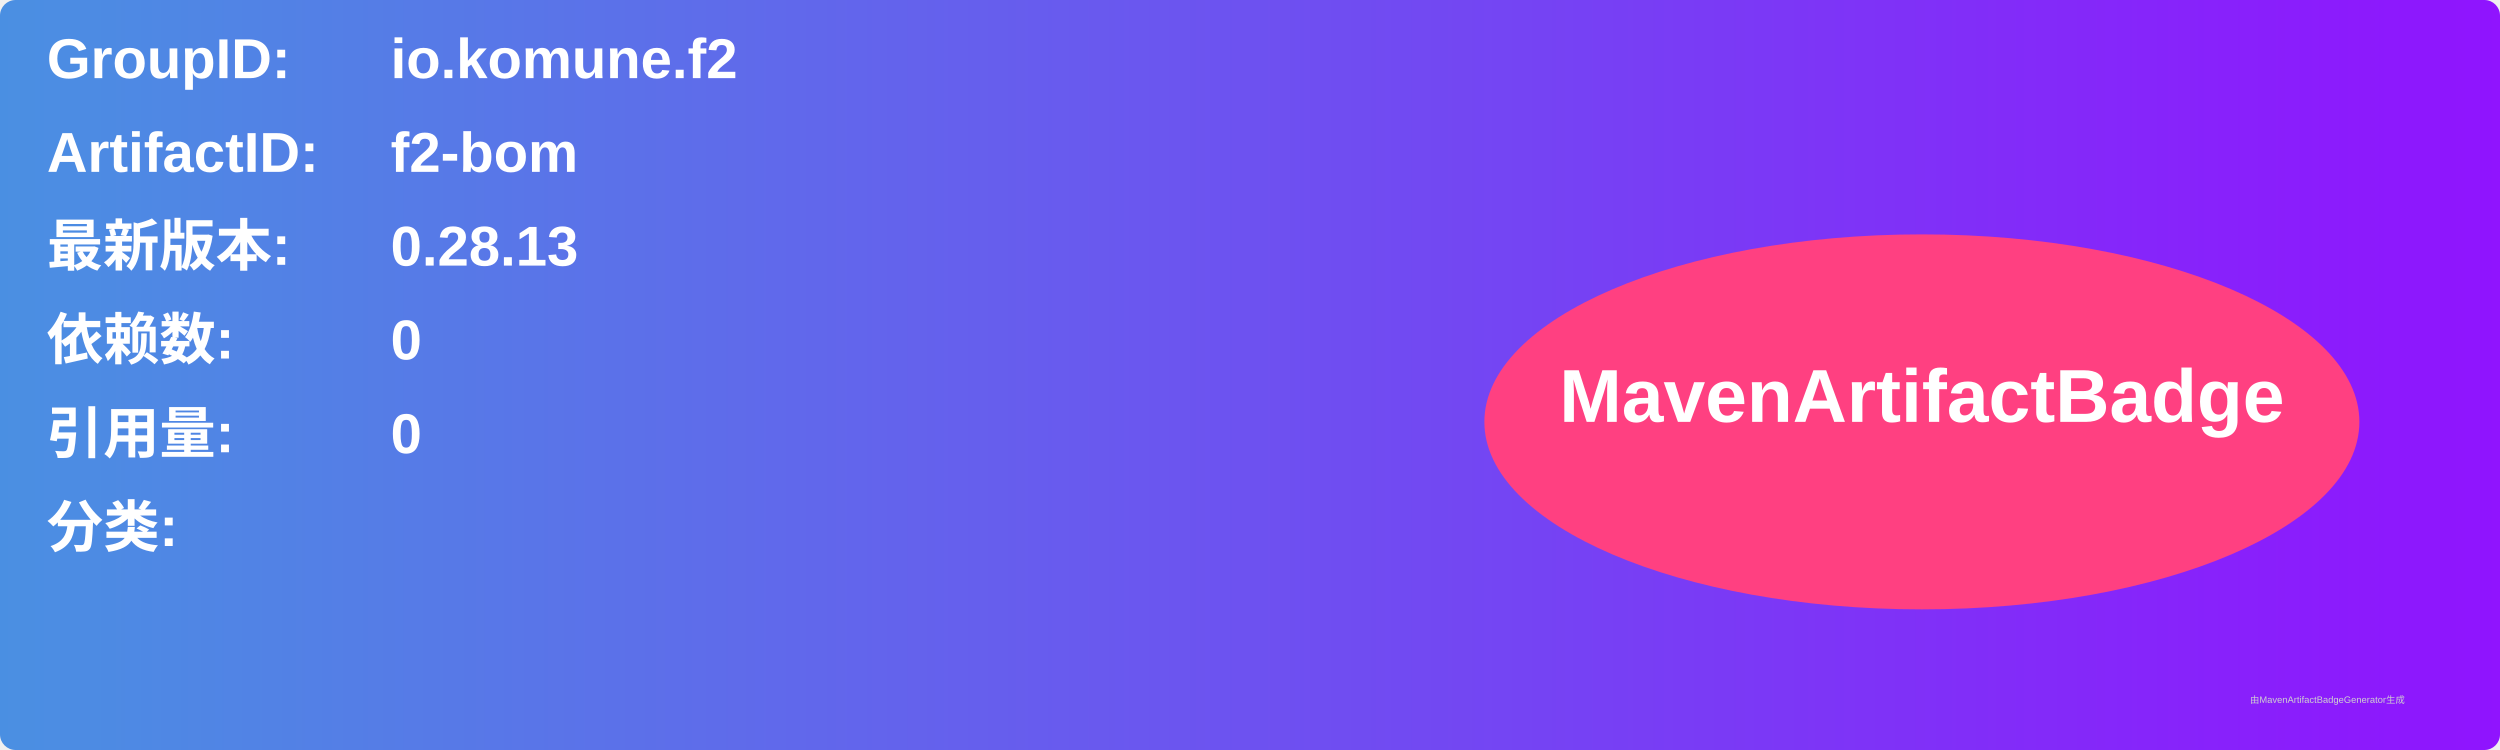
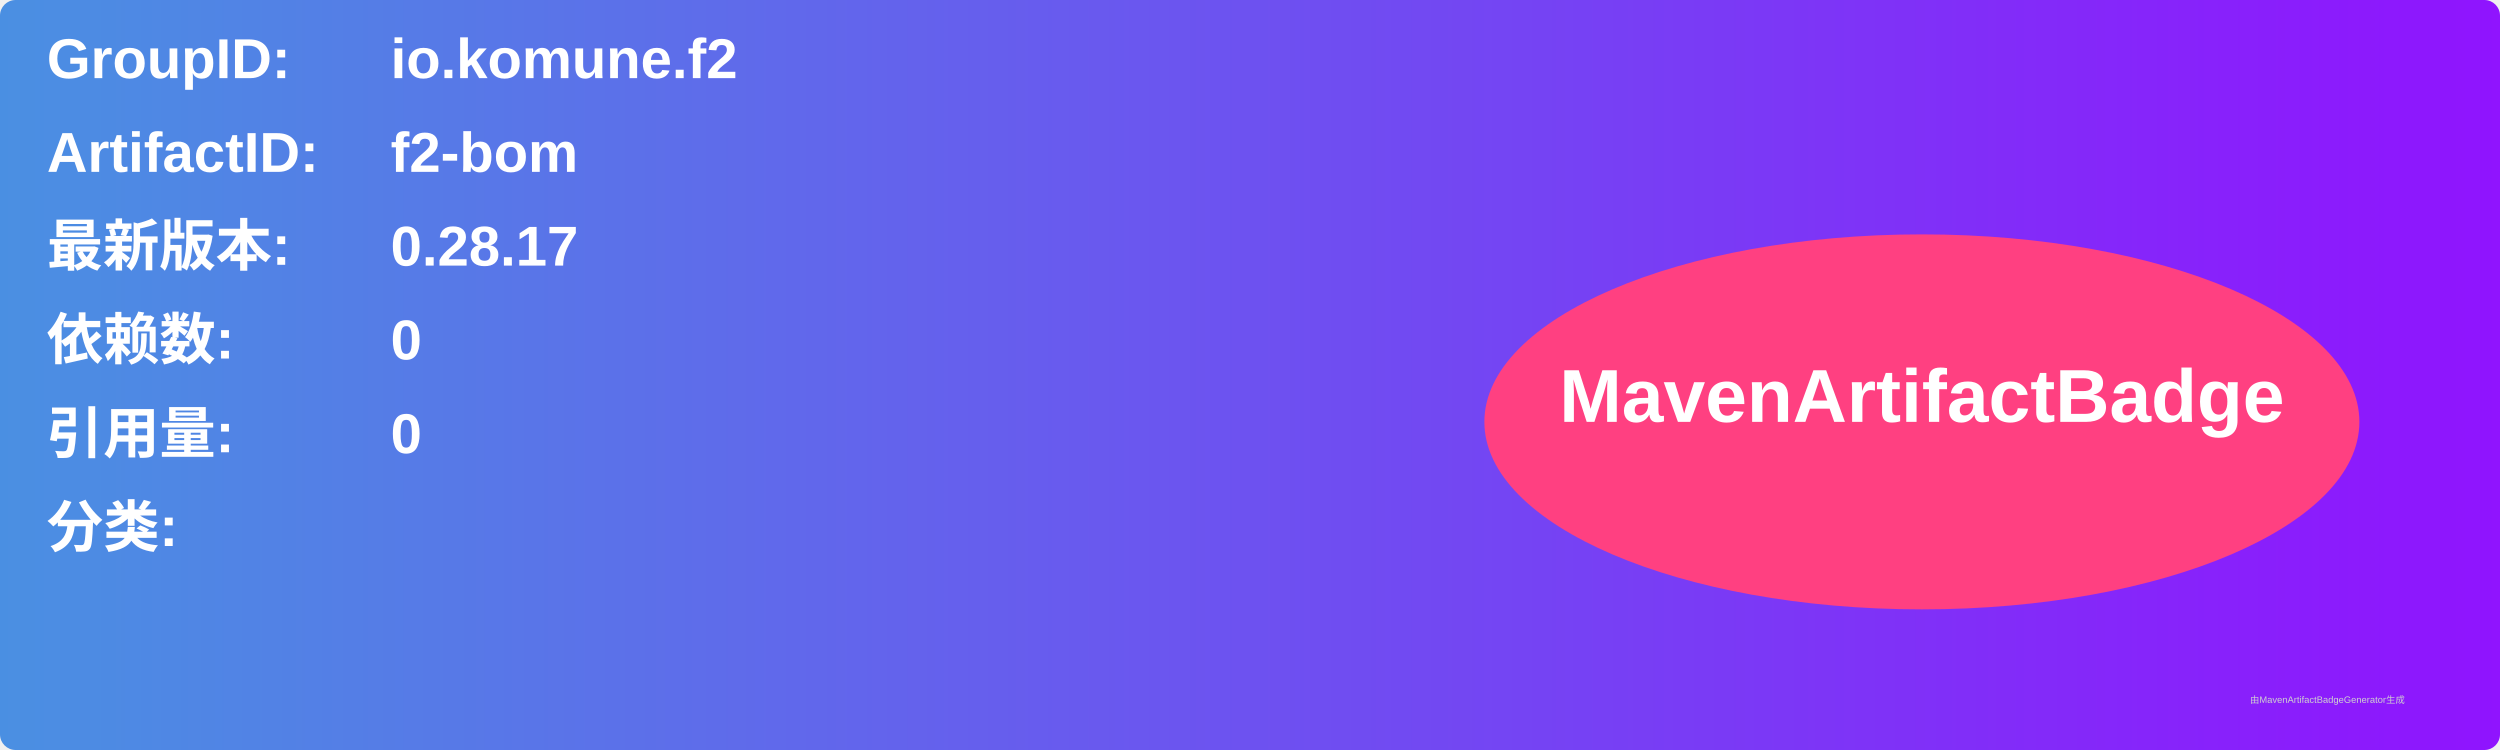
<svg xmlns="http://www.w3.org/2000/svg" width="800" height="240" viewBox="0 0 800 240">
  <linearGradient id="grad" x1="0%" y1="0%" x2="100%" y2="0%">
    <stop offset="0%" stop-color="#4a90e2" />
    <stop offset="100%" stop-color="#9013fe" />
  </linearGradient>
  <rect width="100%" height="100%" rx="5" ry="5" fill="url(#grad)" />
  <g transform="translate(15, 15)">
    <text x="0" y="10" font-family="Arial" font-size="18" fill="white" font-weight="bold" width="260">GroupID:</text>
    <text x="110" y="10" font-family="Arial" font-size="18" fill="white" font-weight="bold" width="460">io.komune.f2</text>
    <text x="0" y="40" font-family="Arial" font-size="18" fill="white" font-weight="bold" width="260">ArtifactID:</text>
    <text x="110" y="40" font-family="Arial" font-size="18" fill="white" font-weight="bold" width="460">f2-bom</text>
    <text x="0" y="70" font-family="Arial" font-size="18" fill="white" font-weight="bold">最新版本:</text>
    <text x="110" y="70" font-family="Arial" font-size="18" fill="white" font-weight="bold">
-       <tspan font-weight="bold">0.28.13</tspan>
+       <tspan font-weight="bold">0.28.17</tspan>
    </text>
    <text x="0" y="100" font-family="Arial" font-size="18" fill="white" font-weight="bold">依赖数: </text>
    <text x="110" y="100" font-family="Arial" font-size="18" fill="white">
      <tspan font-weight="bold">0</tspan>
    </text>
    <text x="0" y="130" font-family="Arial" font-size="18" fill="white" font-weight="bold">引用量: </text>
    <text x="110" y="130" font-family="Arial" font-size="18" fill="white">
      <tspan font-weight="bold">0</tspan>
    </text>
    <text x="0" y="160" font-family="Arial" font-size="18" fill="white" font-weight="bold">分类:</text>
    <text x="10" y="190" font-family="Arial" font-size="10" fill="white">
      <tspan font-weight="bold" />
    </text>
    <ellipse cx="600" cy="120" rx="140" ry="60" fill="#ff4081" />
    <text x="600" y="120" text-anchor="middle" font-family="Arial" font-size="24" fill="white" font-weight="bold">MavenArtifactBadge</text>
  </g>
  <text x="720" y="225" font-family="Arial" font-size="3" fill="#d0d0d0">由MavenArtifactBadgeGenerator生成</text>
</svg>
